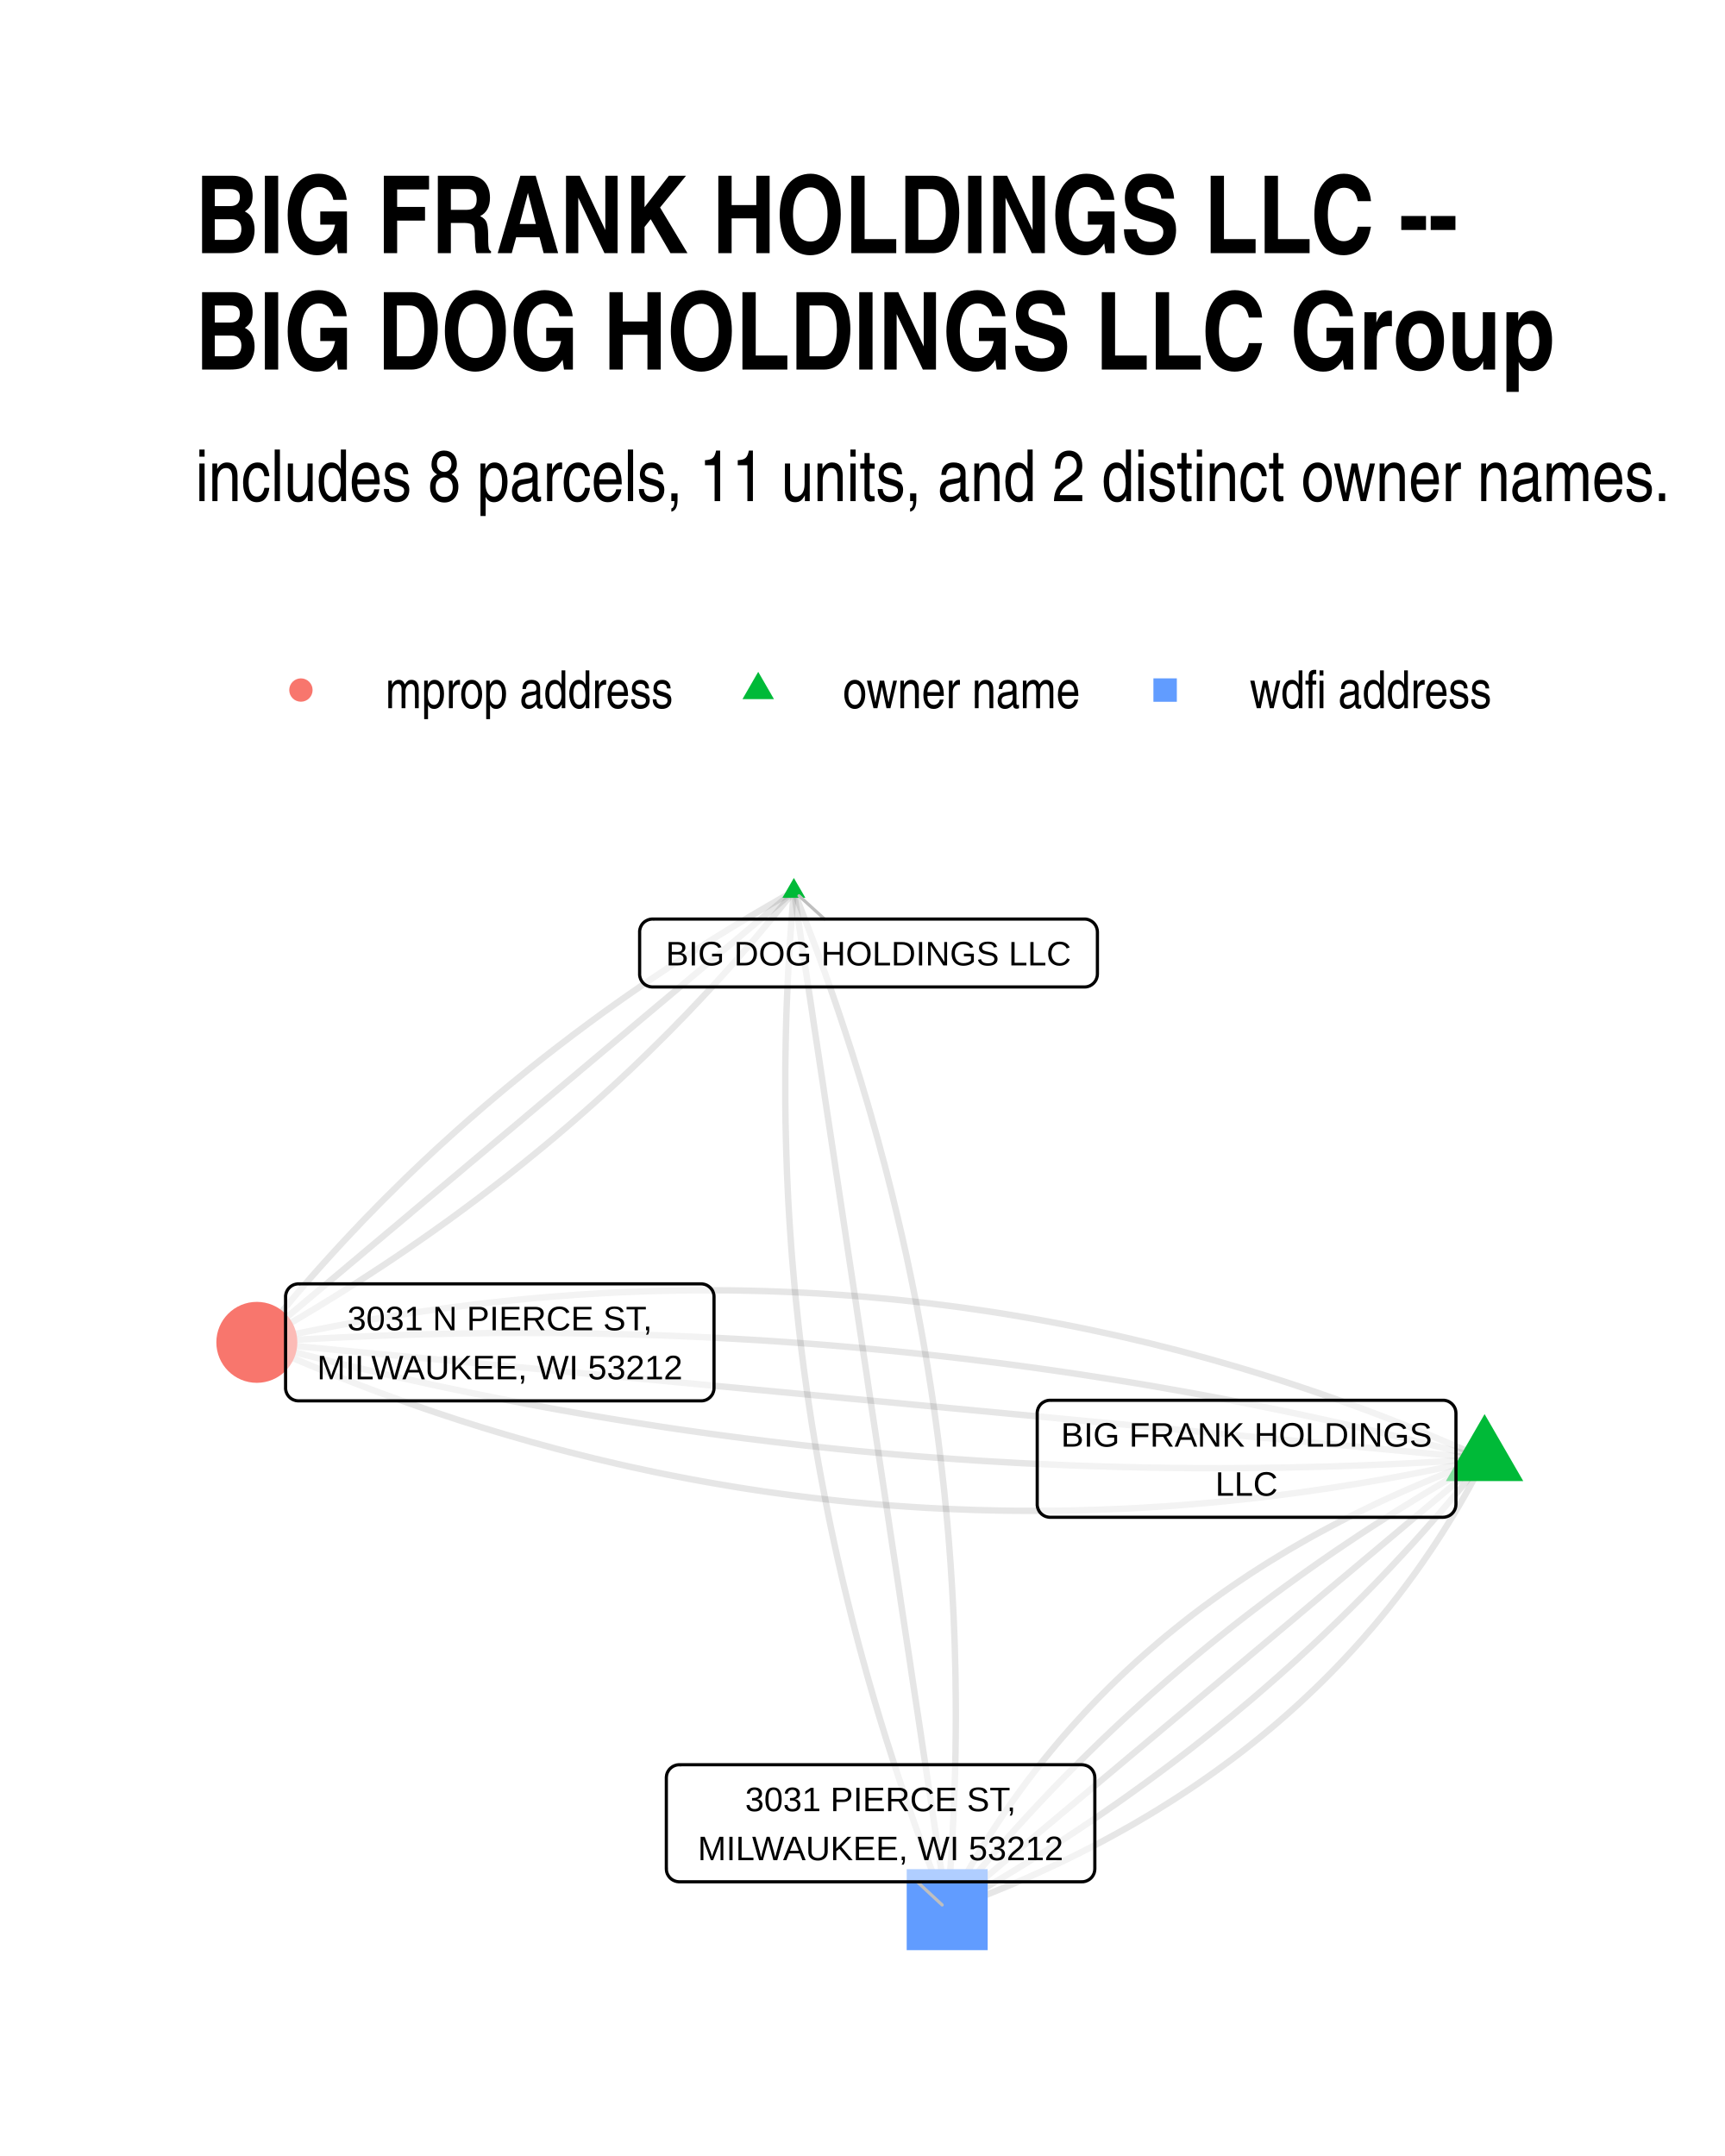
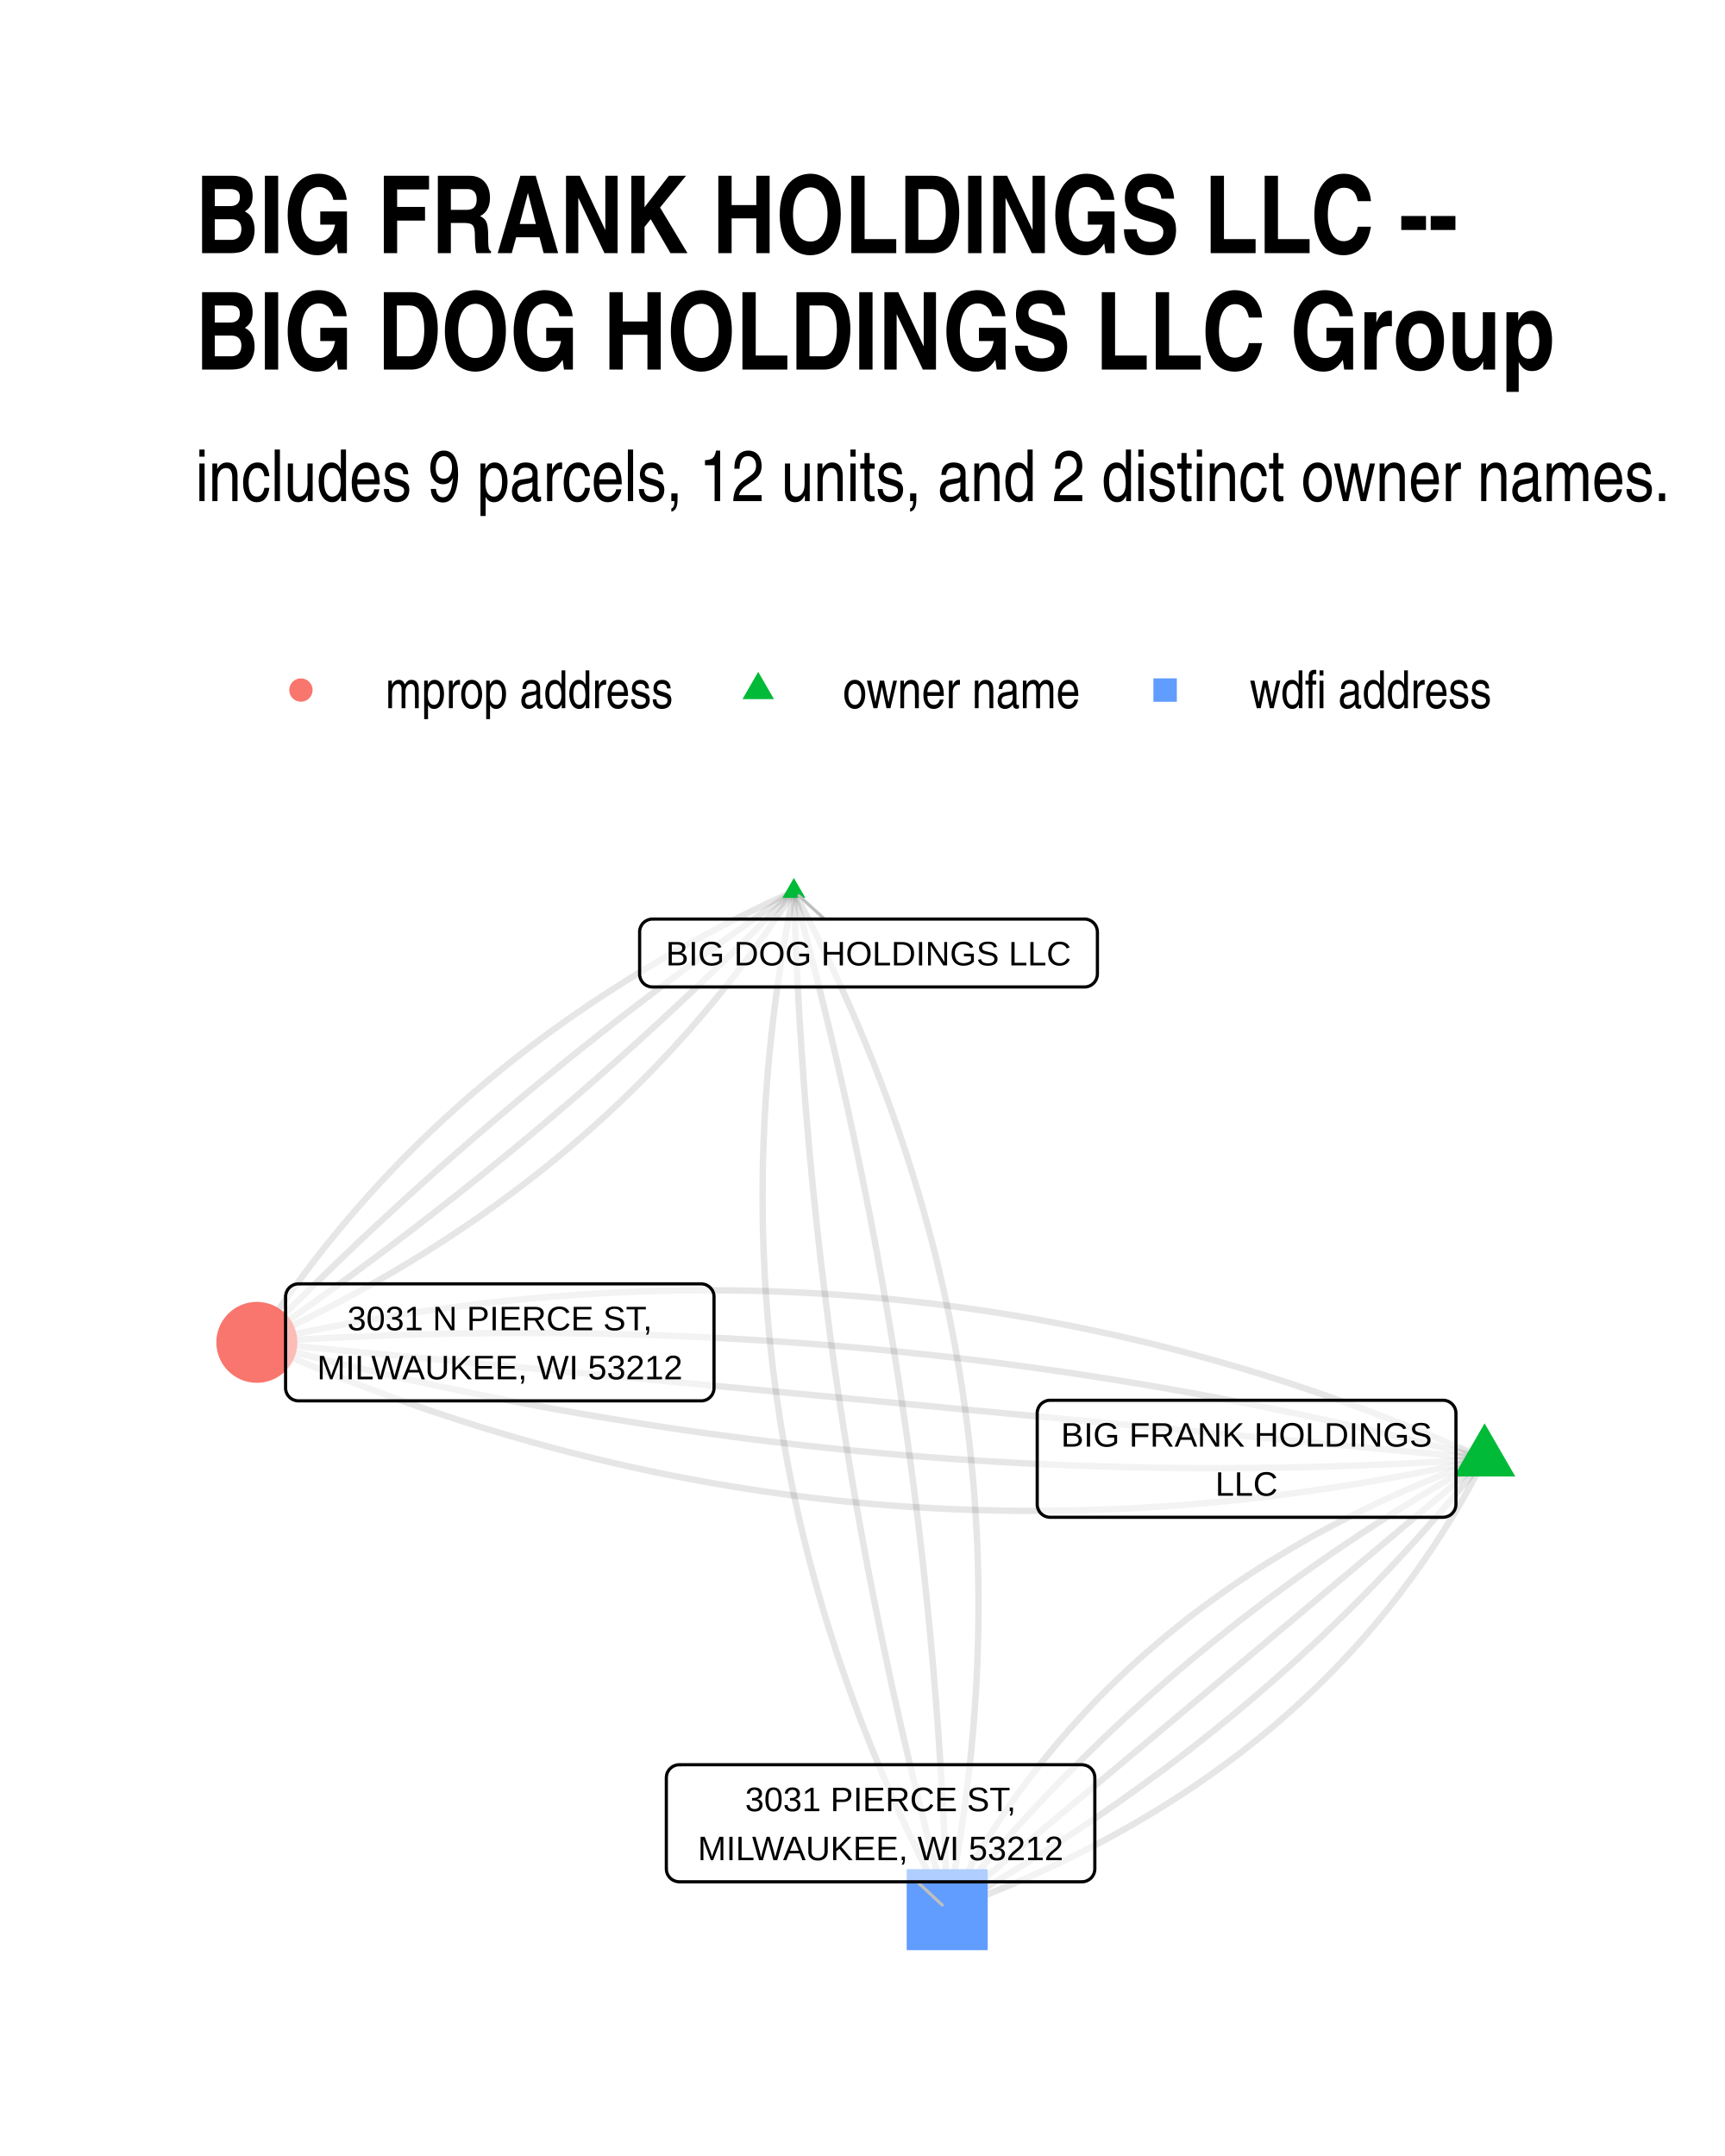
<svg xmlns="http://www.w3.org/2000/svg" width="384" height="480" class="svglite" viewBox="0 0 288 360">
  <defs>
    <style>.svglite line,.svglite polyline,.svglite polygon,.svglite path,.svglite circle{fill:none;stroke:#000000;stroke-linecap:round;stroke-linejoin:round;stroke-miterlimit:10.00}.svglite text{white-space:pre}</style>
  </defs>
  <rect width="100%" height="100%" style="stroke-linecap:round;stroke-linejoin:round;stroke-miterlimit:10.00;stroke:none;fill:#FFFFFF" />
  <defs>
    <clipPath id="cpMC4wMHwyODguMDB8MC4wMHwzNjAuMDA=">
      <path d="M0 0h288v360H0z" />
    </clipPath>
  </defs>
  <g clip-path="url(#cpMC4wMHwyODguMDB8MC4wMHwzNjAuMDA=)">
    <path d="M0 0h288v360H0z" style="stroke-width:1.07;stroke:none;fill:#FFFFFF" />
  </g>
  <defs>
    <clipPath id="cpMzIuNjN8MjU4LjExfDE0MC4zMHwzMjcuMzc=">
      <path d="M32.63 140.3h225.48v187.07H32.63z" />
    </clipPath>
  </defs>
  <g clip-path="url(#cpMzIuNjN8MjU4LjExfDE0MC4zMHwzMjcuMzc=)">
-     <path d="m247.86 243.58-1.97-.88-1.98-.86-1.98-.85-1.99-.84-1.98-.82-1.99-.81-1.99-.79-1.99-.78-1.99-.77-1.99-.75-2-.74-2-.72-2-.71-2-.7-2-.68-2.01-.67-2.01-.66-2.01-.64-2.01-.63-2.01-.61-2.02-.6-2.01-.58-2.02-.58-2.02-.55-2.02-.55-2.03-.53-2.03-.51-2.02-.51-2.04-.48-2.03-.48-2.03-.46-2.04-.44-2.04-.44-2.04-.42-2.04-.4-2.04-.39-2.05-.38-2.05-.36-2.05-.35-2.05-.34-2.05-.32-2.06-.3-2.05-.3-2.06-.28-2.06-.26-2.07-.26-2.06-.23-2.07-.23-2.07-.21-2.07-.19-2.07-.19-2.07-.17-2.08-.15-2.08-.14-2.08-.13-2.08-.11-2.08-.1-2.09-.08-2.09-.08-2.09-.05-2.09-.05-2.09-.03-2.1-.01h-2.09l-2.1.01-2.1.03-2.11.04-2.1.05-2.11.07-2.11.08-2.11.09-2.11.11-2.12.13-2.11.13-2.12.16-2.12.16-2.12.18-2.13.19-2.12.21-2.13.22-2.13.23-2.13.25-2.14.27-2.13.27-2.14.29-2.14.31-2.14.31-2.14.34-2.15.34-2.14.36-2.15.37-2.15.39-2.16.4-2.15.42-2.16.43-2.16.44-2.16.46-2.16.47-2.16.48m204.98 19.44-1.27.46-1.26.47-1.25.47-1.25.48-1.24.49-1.23.49-1.22.5-1.22.51-1.21.51-1.2.52-1.2.52-1.18.53-1.18.53-1.18.54-1.16.55-1.16.56-1.15.56-1.14.56-1.14.57-1.13.58-1.12.59-1.11.59-1.11.59-1.1.6-1.09.61-1.08.62-1.08.62-1.07.62-1.06.64-1.05.64-1.05.64-1.04.65-1.03.66-1.03.66-1.01.67-1.01.68-1.01.68-.99.69-.99.69-.98.7-.97.71-.97.71-.95.71-.96.73-.94.73-.93.74-.93.74-.92.75-.92.75-.9.76-.9.77-.89.77-.89.78-.88.78-.86.79-.87.8-.85.8-.85.81-.84.82-.83.82-.82.83-.82.83-.81.84-.81.85-.79.85-.79.86-.78.86-.77.87-.77.88-.76.88-.75.89-.74.89-.74.9-.73.91-.72.91-.71.92-.71.92-.7.94-.69.93-.68.95-.68.94-.67.96-.66.96-.66.97-.64.97-.64.98-.64.99-.62.99-.62 1-.61 1-.6 1.01-.6 1.02-.59 1.02-.58 1.03-.57 1.03-.57 1.04-.55 1.05-.56 1.05-.54 1.06m-25.6-170.06-1.08.61-1.09.61-1.08.62-1.07.62-1.08.63-1.06.62-1.07.63-1.06.64-1.06.63-1.05.64-1.05.65-1.05.64-1.04.65-1.04.65-1.03.66-1.04.65-1.02.66-1.03.67-1.02.66-1.02.67-1.01.68-1.01.67-1 .68-1.01.68-.99.69-1 .69-.99.69-.99.69-.98.7-.98.7-.98.7-.97.71-.97.71-.96.71-.96.72-.96.71-.95.73-.95.72-.95.73-.94.73-.94.73-.94.74-.93.74-.93.74-.92.75-.92.75-.92.75-.91.75-.91.76-.91.76-.9.77-.9.76-.89.77-.89.78-.89.77-.88.78-.88.78-.88.79-.87.79-.87.79-.87.79-.86.8-.85.8-.86.8-.85.81-.85.81-.84.81-.84.82-.83.82-.83.82-.83.82-.83.83-.82.83-.81.84-.82.83-.81.84-.8.85-.8.84-.8.85-.8.85-.79.86-.79.86-.78.86-.78.86-.78.87-.77.87-.77.87-.76.88-.76.88-.76.88-.75.89-.75.89-.75.89-.74.89-.74.9-.74.9-.73.91-.73.9-.72.91" style="stroke-width:1.07;stroke:#000000;stroke-opacity:0.10;stroke-linecap:butt" />
-     <path d="m132.54 148.81-.15 1.76-.14 1.76-.13 1.75-.13 1.76-.12 1.76-.11 1.75-.1 1.76-.09 1.75-.08 1.76-.08 1.75-.07 1.75-.06 1.75-.05 1.75-.04 1.75-.03 1.75-.03 1.75-.02 1.74v5.24l.02 1.74.02 1.74.04 1.74.04 1.74.05 1.74.06 1.74.06 1.74.08 1.74.08 1.73.09 1.74.1 1.73.11 1.74.12 1.73.12 1.73.13 1.73.15 1.73.15 1.73.15 1.73.17 1.73.18 1.72.18 1.73.19 1.72.2 1.73.21 1.72.22 1.72.22 1.72.24 1.72.24 1.72.25 1.72.26 1.72.26 1.72.28 1.71.28 1.72.29 1.71.3 1.72.31 1.71.32 1.71.33 1.71.33 1.71.34 1.71.35 1.71.36 1.71.37 1.7.37 1.71.39 1.7.39 1.71.4 1.7.41 1.7.42 1.7.42 1.7.44 1.7.44 1.7.45 1.7.46 1.7.47 1.69.47 1.7.49 1.69.49 1.7.5 1.69.51 1.69.52 1.69.52 1.69.54 1.69.54 1.69.55 1.69.56 1.68.57 1.69.57 1.68.59 1.69.59 1.68.6 1.68.61 1.68.62 1.68.62 1.68.64 1.68.64 1.68.65 1.68.66 1.67.67 1.68" style="stroke-width:1.07;stroke:#000000;stroke-opacity:0.10;stroke-linecap:butt" />
-     <path d="m247.86 243.58-2.02-.54-2.03-.53-2.02-.52-2.03-.52-2.03-.51-2.02-.5-2.03-.49-2.03-.49-2.04-.48-2.03-.48-2.03-.47-2.04-.46-2.03-.45-2.04-.45-2.03-.44-2.04-.43-2.04-.42-2.04-.42-2.04-.41-2.04-.41-2.05-.4-2.04-.39-2.05-.38-2.04-.38-2.05-.37-2.05-.36-2.04-.36-2.05-.35-2.05-.34-2.06-.33-2.05-.33-2.05-.32-2.06-.32-2.05-.31-2.06-.3-2.05-.29-2.06-.29-2.06-.28-2.06-.27-2.06-.27-2.07-.25-2.06-.26-2.06-.24-2.07-.24-2.06-.23-2.07-.22-2.07-.22-2.07-.21-2.07-.2-2.07-.2-2.07-.19-2.07-.18-2.07-.18-2.08-.17-2.07-.16-2.08-.15-2.08-.15-2.07-.14-2.08-.14-2.08-.12-2.09-.12-2.08-.11-2.08-.11-2.08-.1-2.09-.09-2.08-.09-2.09-.08-2.09-.07-2.09-.06-2.09-.06-2.09-.05-2.09-.04-2.09-.04-2.1-.03-2.09-.02-2.1-.02h-2.09l-2.1-.01-2.1.01-2.1.01-2.1.02-2.1.03-2.1.03-2.1.04-2.11.05-2.1.05-2.11.06-2.1.07-2.11.07-2.11.09-2.11.08-2.11.1-2.11.1-2.12.11-2.11.12-2.11.12-2.12.13-2.12.14-2.11.14m204.98 19.44-1.08.61-1.09.61-1.08.62-1.08.62-1.07.62-1.07.63-1.06.63-1.06.63-1.06.64-1.06.64-1.05.64-1.04.65-1.05.64-1.04.65-1.03.66-1.03.66-1.03.66-1.03.66-1.02.67-1.02.66-1.01.68-1.01.67-1 .68-1.01.68-1 .69-.99.68-.99.69-.99.7-.98.69-.98.7-.98.71-.97.7-.97.71-.97.71-.96.72-.96.72-.95.72-.95.72-.95.73-.94.73-.94.73-.94.74-.93.74-.93.74-.92.74-.93.75-.91.75-.92.76-.91.76-.9.76-.91.76-.89.77-.9.77-.89.77-.89.78-.88.77-.88.79-.88.78-.87.79-.87.79-.87.79-.86.8-.86.8-.85.8-.85.81-.85.81-.84.81-.84.82-.84.82-.83.82-.83.82-.82.83-.83.83-.81.83-.82.84-.81.84-.8.84-.81.85-.8.85-.79.85-.79.85-.79.86-.78.86-.79.86-.77.87-.78.87-.76.88-.77.87-.76.88-.76.88-.76.89-.75.89-.74.89-.75.89-.74.9-.73.9-.74.9-.72.91-.73.91m-25.6-170.06-.9.76-.91.76-.9.76-.91.76-.91.76-.9.76-.91.76-.9.76-.91.76-.9.77-.91.76-.91.76-.9.76-.91.76-.9.76-.91.76-.9.76-.91.76-.91.76-.9.77-.91.76-.9.76-.91.76-.9.76-.91.76-.91.76-.9.76-.91.76-.9.76-.91.77-.9.76-.91.76-.91.76-.9.76-.91.76-.9.76-.91.76-.9.76-.91.76-.91.77-.9.76-.91.76-.9.76-.91.76-.9.76-.91.76-.91.76-.9.76-.91.76-.9.77-.91.76-.9.76-.91.76-.91.76-.9.76-.91.76-.9.76-.91.76-.9.76-.91.76-.91.77-.9.76-.91.76-.9.76-.91.76-.9.76-.91.76-.91.76-.9.76-.91.76-.9.77-.91.76-.9.76-.91.76-.91.76-.9.76-.91.76-.9.76-.91.76-.9.76-.91.77-.91.76-.9.76-.91.76-.9.76-.91.76-.9.76-.91.76-.91.76-.9.76-.91.77-.9.76-.91.76-.9.76-.91.76-.91.76-.9.76-.91.76-.9.76" style="stroke-width:1.07;stroke:#000000;stroke-opacity:0.10;stroke-linecap:butt" />
-     <path d="m132.54 148.81.26 1.71.26 1.72.26 1.72.26 1.72.26 1.71.25 1.72.26 1.72.26 1.72.26 1.72.26 1.71.26 1.72.26 1.72.25 1.72.26 1.72.26 1.71.26 1.72.26 1.72.26 1.72.26 1.71.25 1.72.26 1.72.26 1.72.26 1.72.26 1.71.26 1.72.26 1.72.25 1.72.26 1.71.26 1.72.26 1.72.26 1.72.26 1.72.26 1.71.25 1.72.26 1.72.26 1.72.26 1.71.26 1.72.26 1.72.26 1.72.25 1.72.26 1.71.26 1.72.26 1.72.26 1.72.26 1.72.26 1.71.25 1.72.26 1.72.26 1.72.26 1.71.26 1.72.26 1.72.26 1.72.25 1.72.26 1.71.26 1.72.26 1.72.26 1.72.26 1.71.26 1.72.25 1.72.26 1.72.26 1.72.26 1.71.26 1.72.26 1.72.26 1.72.25 1.71.26 1.72.26 1.72.26 1.72.26 1.72.26 1.71.26 1.72.25 1.72.26 1.72.26 1.72.26 1.71.26 1.72.26 1.72.26 1.72.25 1.71.26 1.72.26 1.72.26 1.72.26 1.72.26 1.71.26 1.72.25 1.72.26 1.72.26 1.71.26 1.72.26 1.72.26 1.72.26 1.72.25 1.71.26 1.72.26 1.72m-25.6-170.06-.72.91-.73.9-.73.91-.74.9-.74.9-.74.89-.75.89-.75.89-.75.89-.76.88-.76.88-.76.87-.77.88-.78.87-.77.87-.78.86-.78.86-.79.86-.79.85-.8.86-.8.85-.8.84-.8.85-.81.84-.82.83-.81.84-.82.83-.83.83-.83.82-.83.82-.83.82-.84.82-.85.81-.84.81-.85.81-.86.8-.85.8-.86.8-.87.79-.87.79-.87.79-.88.79-.88.78-.88.78-.89.77-.89.78-.89.77-.9.76-.9.77-.91.76-.91.76-.91.75-.92.75-.92.75-.92.75-.93.74-.93.74-.94.74-.94.73-.94.73-.95.73-.95.72-.95.73-.96.71-.96.72-.96.71-.97.71-.97.71-.98.7-.98.7-.98.7-.99.69-.99.69-1 .69-.99.69-1.01.68-1 .68-1.01.67-1.01.68-1.02.66-1.02.67-1.03.67-1.02.66-1.04.65-1.03.66-1.04.65-1.04.65-1.05.64-1.05.65-1.05.64-1.06.63-1.06.64-1.07.63-1.06.62-1.08.63-1.07.62-1.08.62-1.09.61-1.08.61" style="stroke-width:1.07;stroke:#000000;stroke-opacity:0.10;stroke-linecap:butt" />
-     <path d="m132.54 148.81.67 1.67.66 1.68.65 1.67.64 1.68.64 1.68.63 1.68.61 1.68.61 1.68.6 1.68.6 1.69.58 1.68.58 1.69.56 1.68.56 1.69.55 1.69.55 1.68.53 1.69.53 1.69.52 1.69.5 1.7.51 1.69.49 1.69.48 1.7.48 1.69.47 1.7.45 1.7.46 1.69.44 1.7.43 1.7.43 1.7.41 1.7.41 1.71.4 1.7.4 1.7.38 1.71.38 1.7.36 1.71.36 1.71.35 1.71.34 1.7.34 1.71.32 1.72.32 1.71.31 1.71.3 1.71.29 1.72.29 1.71.27 1.72.27 1.72.26 1.71.25 1.72.24 1.72.23 1.72.23 1.72.21 1.73.21 1.72.2 1.72.19 1.73.19 1.72.17 1.73.17 1.73.16 1.72.15 1.73.14 1.73.13 1.73.13 1.74.11 1.73.11 1.73.1 1.74.09 1.73.09 1.74.07 1.73.07 1.74.06 1.74.04 1.74.05 1.74.03 1.74.02 1.74.02 1.75.01 1.74v1.75l-.01 1.74-.02 1.75-.02 1.75-.04 1.74-.04 1.75-.05 1.75-.06 1.75-.07 1.75-.07 1.76-.09 1.75-.09 1.76-.1 1.75-.11 1.76-.12 1.75-.12 1.76-.14 1.76-.14 1.76-.15 1.76" style="stroke-width:1.07;stroke:#000000;stroke-opacity:0.10;stroke-linecap:butt" />
-     <path d="m247.86 243.58-2.07-.2-2.07-.2-2.07-.19-2.07-.2-2.07-.19-2.07-.2-2.07-.2-2.07-.19-2.07-.2-2.07-.2-2.07-.19-2.07-.2-2.07-.19-2.08-.2-2.07-.2-2.07-.19-2.07-.2-2.07-.2-2.07-.19-2.07-.2-2.07-.2-2.07-.19-2.07-.2-2.07-.19-2.07-.2-2.07-.2-2.07-.19-2.07-.2-2.07-.2-2.07-.19-2.07-.2-2.08-.19-2.07-.2-2.07-.2-2.07-.19-2.07-.2-2.07-.2-2.07-.19-2.07-.2-2.07-.2-2.07-.19-2.07-.2-2.07-.19-2.07-.2-2.07-.2-2.07-.19-2.07-.2-2.07-.2-2.07-.19-2.08-.2-2.07-.19-2.07-.2-2.07-.2-2.07-.19-2.07-.2-2.07-.2-2.07-.19-2.07-.2-2.07-.19-2.07-.2-2.07-.2-2.07-.19-2.07-.2-2.07-.2-2.07-.19-2.07-.2-2.08-.2-2.07-.19-2.07-.2-2.07-.19-2.07-.2-2.07-.2-2.07-.19-2.07-.2-2.07-.2-2.07-.19-2.07-.2-2.07-.19-2.07-.2-2.07-.2-2.07-.19-2.07-.2-2.07-.2-2.07-.19-2.08-.2-2.07-.19-2.07-.2-2.07-.2-2.07-.19-2.07-.2-2.07-.2-2.07-.19-2.07-.2-2.07-.2-2.07-.19-2.07-.2-2.07-.19-2.07-.2-2.07-.2m204.98 19.44-.9.76-.91.76-.91.76-.9.76-.91.76-.9.76-.91.76-.91.76-.9.76-.91.76-.91.76-.9.76-.91.76-.91.76-.9.76-.91.77-.9.76-.91.76-.91.76-.9.76-.91.76-.91.76-.9.76-.91.76-.9.76-.91.76-.91.76-.9.76-.91.76-.91.76-.9.76-.91.76-.9.76-.91.76-.91.77-.9.76-.91.76-.91.76-.9.76-.91.76-.9.76-.91.76-.91.76-.9.76-.91.76-.91.76-.9.76-.91.76-.9.76-.91.76-.91.76-.9.76-.91.76-.91.77-.9.76-.91.76-.91.76-.9.76-.91.76-.9.76-.91.76-.91.76-.9.76-.91.76-.91.76-.9.76-.91.76-.9.76-.91.76-.91.76-.9.76-.91.76-.91.77-.9.76-.91.76-.9.76-.91.76-.91.76-.9.76-.91.76-.91.76-.9.76-.91.76-.9.76-.91.76-.91.76-.9.76-.91.76-.91.76-.9.76-.91.76-.91.77-.9.76-.91.76-.9.76-.91.76-.91.76-.9.76-.91.76" style="stroke-width:1.07;stroke:#000000;stroke-opacity:0.10;stroke-linecap:butt" />
+     <path d="m247.86 243.58-1.97-.88-1.98-.86-1.98-.85-1.99-.84-1.98-.82-1.99-.81-1.99-.79-1.99-.78-1.99-.77-1.99-.75-2-.74-2-.72-2-.71-2-.7-2-.68-2.01-.67-2.01-.66-2.01-.64-2.01-.63-2.01-.61-2.02-.6-2.01-.58-2.02-.58-2.02-.55-2.02-.55-2.03-.53-2.03-.51-2.02-.51-2.04-.48-2.03-.48-2.03-.46-2.04-.44-2.04-.44-2.04-.42-2.04-.4-2.04-.39-2.05-.38-2.05-.36-2.05-.35-2.05-.34-2.05-.32-2.06-.3-2.05-.3-2.06-.28-2.06-.26-2.07-.26-2.06-.23-2.07-.23-2.07-.21-2.07-.19-2.07-.19-2.07-.17-2.08-.15-2.08-.14-2.08-.13-2.08-.11-2.08-.1-2.09-.08-2.09-.08-2.09-.05-2.09-.05-2.09-.03-2.1-.01h-2.09l-2.1.01-2.1.03-2.11.04-2.1.05-2.11.07-2.11.08-2.11.09-2.11.11-2.12.13-2.11.13-2.12.16-2.12.16-2.12.18-2.13.19-2.12.21-2.13.22-2.13.23-2.13.25-2.14.27-2.13.27-2.14.29-2.14.31-2.14.31-2.14.34-2.15.34-2.14.36-2.15.37-2.15.39-2.16.4-2.15.42-2.16.43-2.16.44-2.16.46-2.16.47-2.16.48m204.98 19.44-1.27.46-1.26.47-1.25.47-1.25.48-1.24.49-1.23.49-1.22.5-1.22.51-1.21.51-1.2.52-1.2.52-1.18.53-1.18.53-1.18.54-1.16.55-1.16.56-1.15.56-1.14.56-1.14.57-1.13.58-1.12.59-1.11.59-1.11.59-1.1.6-1.09.61-1.08.62-1.08.62-1.07.62-1.06.64-1.05.64-1.05.64-1.04.65-1.03.66-1.03.66-1.01.67-1.01.68-1.01.68-.99.69-.99.69-.98.7-.97.71-.97.71-.95.71-.96.73-.94.73-.93.74-.93.74-.92.75-.92.75-.9.76-.9.77-.89.77-.89.78-.88.78-.86.79-.87.8-.85.8-.85.81-.84.82-.83.82-.82.83-.82.83-.81.84-.81.85-.79.85-.79.86-.78.86-.77.87-.77.88-.76.88-.75.89-.74.89-.74.9-.73.91-.72.91-.71.92-.71.92-.7.94-.69.93-.68.95-.68.94-.67.96-.66.96-.66.97-.64.97-.64.98-.64.99-.62.99-.62 1-.61 1-.6 1.01-.6 1.02-.59 1.02-.58 1.03-.57 1.03-.57 1.04-.55 1.05-.56 1.05-.54 1.06m-25.6-170.06-1.18.53-1.17.55-1.16.54-1.17.55-1.15.56-1.15.56-1.15.56-1.13.57-1.14.58-1.13.58-1.12.58-1.11.59-1.12.59-1.1.6-1.1.6-1.1.6-1.08.61-1.09.62-1.08.62-1.07.62-1.06.63-1.07.64-1.05.63-1.05.65-1.05.64-1.03.65-1.04.66-1.03.66-1.02.67-1.02.67-1.01.67-1 .68-1 .68-1 .69-.99.69-.98.7-.98.7-.97.71-.97.71-.96.71-.95.72-.95.73-.95.73-.94.73-.93.74-.93.74-.92.75-.92.75-.91.76-.9.76-.9.76-.9.77-.89.78-.88.78-.88.78-.87.79-.87.79-.86.8-.86.8-.85.81-.84.81-.84.82-.83.82-.83.82-.82.83-.82.84-.81.83-.81.85-.8.84-.79.86-.79.85-.79.86-.77.87-.78.87-.76.88-.76.88-.76.88-.75.89-.74.89-.74.9-.74.9-.73.91-.72.91-.72.92-.71.92-.7.92-.7.93-.7.94-.69.93-.68.95-.68.95-.67.95-.67.96-.66.96-.66.96-.65.97-.64.98-.64.98-.63.98" style="stroke-width:1.07;stroke:#000000;stroke-opacity:0.10;stroke-linecap:butt" />
+     <path d="m132.54 148.81-.35 1.78-.35 1.78-.33 1.78-.31 1.77-.31 1.78-.29 1.78-.28 1.77-.27 1.77-.26 1.77-.24 1.77-.23 1.77-.22 1.77-.2 1.77-.19 1.76-.18 1.76-.17 1.77-.16 1.76-.14 1.76-.13 1.75-.12 1.76-.1 1.76-.09 1.75-.08 1.75-.07 1.75-.06 1.76-.04 1.74-.03 1.75-.01 1.75-.01 1.74.01 1.75.02 1.74.03 1.74.05 1.74.06 1.74.07 1.74.08 1.73.09 1.74.11 1.73.12 1.73.14 1.73.14 1.73.16 1.73.17 1.73.19 1.72.19 1.73.21 1.72.22 1.72.23 1.72.25 1.72.26 1.72.27 1.72.28 1.71.3 1.72.31 1.71.32 1.71.33 1.71.35 1.71.36 1.71.37 1.7.38 1.71.4 1.7.41 1.7.42 1.7.43 1.7.45 1.7.46 1.7.47 1.69.49 1.7.49 1.69.51 1.69.52 1.69.54 1.69.54 1.69.56 1.69.58 1.68.58 1.69.6 1.68.61 1.68.62 1.68.63 1.68.65 1.68.66 1.67.67 1.68.69 1.67.69 1.67.71 1.68.73 1.66.73 1.67.75 1.67.76 1.67.77 1.66.79 1.66.79 1.67.81 1.66.83 1.66.83 1.65.85 1.66.86 1.66.87 1.65" style="stroke-width:1.07;stroke:#000000;stroke-opacity:0.10;stroke-linecap:butt" />
+     <path d="m247.86 243.58-2.02-.54-2.03-.53-2.02-.52-2.03-.52-2.03-.51-2.02-.5-2.03-.49-2.03-.49-2.04-.48-2.03-.48-2.03-.47-2.04-.46-2.03-.45-2.04-.45-2.03-.44-2.04-.43-2.04-.42-2.04-.42-2.04-.41-2.04-.41-2.05-.4-2.04-.39-2.05-.38-2.04-.38-2.05-.37-2.05-.36-2.04-.36-2.05-.35-2.05-.34-2.06-.33-2.05-.33-2.05-.32-2.06-.32-2.05-.31-2.06-.3-2.05-.29-2.06-.29-2.06-.28-2.06-.27-2.06-.27-2.07-.25-2.06-.26-2.06-.24-2.07-.24-2.06-.23-2.07-.22-2.07-.22-2.07-.21-2.07-.2-2.07-.2-2.07-.19-2.07-.18-2.07-.18-2.08-.17-2.07-.16-2.08-.15-2.08-.15-2.07-.14-2.08-.14-2.08-.12-2.09-.12-2.08-.11-2.08-.11-2.08-.1-2.09-.09-2.08-.09-2.09-.08-2.09-.07-2.09-.06-2.09-.06-2.09-.05-2.09-.04-2.09-.04-2.1-.03-2.09-.02-2.1-.02h-2.09l-2.1-.01-2.1.01-2.1.01-2.1.02-2.1.03-2.1.03-2.1.04-2.11.05-2.1.05-2.11.06-2.1.07-2.11.07-2.11.09-2.11.08-2.11.1-2.11.1-2.12.11-2.11.12-2.11.12-2.12.13-2.12.14-2.11.14m204.98 19.44-1.08.61-1.09.61-1.08.62-1.08.62-1.07.62-1.07.63-1.06.63-1.06.63-1.06.64-1.06.64-1.05.64-1.04.65-1.05.64-1.04.65-1.03.66-1.03.66-1.03.66-1.03.66-1.02.67-1.02.66-1.01.68-1.01.67-1 .68-1.01.68-1 .69-.99.68-.99.69-.99.7-.98.69-.98.7-.98.71-.97.7-.97.71-.97.71-.96.72-.96.72-.95.72-.95.72-.95.73-.94.73-.94.73-.94.74-.93.74-.93.74-.92.74-.93.75-.91.75-.92.76-.91.76-.9.76-.91.76-.89.77-.9.77-.89.77-.89.78-.88.77-.88.79-.88.78-.87.79-.87.79-.87.79-.86.8-.86.8-.85.8-.85.81-.85.81-.84.81-.84.82-.84.82-.83.82-.83.82-.82.83-.83.83-.81.83-.82.84-.81.84-.8.84-.81.85-.8.85-.79.85-.79.85-.79.86-.78.86-.79.86-.77.87-.78.87-.76.88-.77.87-.76.88-.76.88-.76.89-.75.89-.74.89-.75.89-.74.9-.73.9-.74.9-.72.91-.73.91m-25.6-170.06-.99.68-1 .69-.99.69-.99.69-.99.69-.99.7-.98.69-.99.7-.98.7-.98.7-.98.7-.97.7-.98.71-.97.71-.97.7-.97.71-.96.71-.97.72-.96.71-.96.71-.96.72-.96.72-.96.72-.95.72-.95.72-.95.73-.95.73-.95.72-.94.73-.94.73-.95.73-.93.74-.94.73-.94.74-.93.74-.93.74-.93.74-.93.74-.93.75-.92.74-.92.75-.92.75-.92.75-.92.75-.91.75-.92.76-.91.75-.91.76-.9.76-.91.76-.9.77-.91.76-.9.77-.89.76-.9.77-.9.77-.89.77-.89.78-.89.77-.89.78-.88.77-.88.78-.89.78-.88.79-.87.78-.88.79-.87.78-.88.79-.87.79-.87.79-.86.79-.87.8-.86.8-.86.79-.86.8-.86.8-.85.8-.86.81-.85.8-.85.81-.85.81-.85.81-.84.81-.84.81-.84.82-.84.81-.84.82-.84.82-.83.82-.83.82-.83.82-.83.83-.83.82-.82.83-.82.83-.82.83-.82.83-.82.84-.81.83" style="stroke-width:1.07;stroke:#000000;stroke-opacity:0.10;stroke-linecap:butt" />
+     <path d="m132.54 148.81.06 1.73.05 1.74.07 1.74.06 1.74.07 1.74.08 1.73.08 1.74.08 1.74.09 1.73.09 1.74.09 1.73.1 1.74.11 1.73.11 1.73.11 1.74.12 1.73.12 1.73.12 1.73.13 1.73.13 1.73.14 1.74.14 1.73.15 1.72.15 1.73.15 1.73.16 1.73.16 1.73.17 1.73.17 1.72.18 1.73.18 1.73.18 1.72.19 1.73.19 1.72.19 1.73.2 1.72.21 1.72.21 1.73.21 1.72.22 1.72.22 1.72.22 1.72.23 1.72.23 1.72.24 1.72.24 1.72.25 1.72.25 1.72.25 1.72.26 1.72.27 1.72.26 1.71.27 1.72.28 1.71.28 1.72.28 1.72.29 1.71.29 1.71.3 1.72.3 1.71.3 1.72.31 1.71.32 1.71.31 1.71.32 1.71.33 1.71.33 1.71.33 1.71.34 1.71.34 1.71.35 1.71.35 1.71.35 1.71.36 1.71.37 1.7.36 1.71.37 1.7.38 1.71.38 1.71.38 1.7.39 1.7.39 1.71.4 1.7.4 1.71.41 1.7.4 1.7.42 1.7.41 1.7.43 1.7.42 1.7.43 1.7.44 1.7.43 1.7.45 1.7.44 1.7.45 1.7.46 1.7.46 1.69.46 1.7m-25.6-170.06-.81.83-.82.84-.82.83-.82.83-.82.83-.83.83-.82.82-.83.83-.83.82-.83.82-.83.82-.84.82-.84.82-.84.81-.84.82-.84.81-.84.81-.85.81-.85.81-.85.81-.85.8-.86.8-.85.81-.86.8-.86.8-.86.79-.86.8-.87.79-.86.8-.87.79-.87.79-.88.79-.87.78-.88.79-.87.78-.88.78-.89.79-.88.77-.88.78-.89.78-.89.77-.89.78-.89.77-.9.77-.9.77-.89.76-.9.77-.91.76-.9.77-.91.76-.9.76-.91.75-.91.76-.92.76-.91.75-.92.75-.92.75-.92.75-.92.75-.92.74-.93.75-.93.74-.93.74-.93.74-.93.74-.94.74-.94.73-.94.73-.94.74-.94.73-.94.73-.95.72-.95.73-.95.72-.95.73-.95.72-.96.72-.96.72-.96.71-.96.72-.96.71-.97.72-.96.71-.97.71-.97.7-.97.71-.98.7-.97.71-.98.7-.98.7-.98.7-.99.7-.98.69-.99.7-.99.69-.99.69-.99.69-1 .69-.99.68" style="stroke-width:1.07;stroke:#000000;stroke-opacity:0.10;stroke-linecap:butt" />
+     <path d="m132.54 148.81.47 1.69.46 1.7.45 1.7.45 1.69.45 1.7.44 1.7.44 1.7.43 1.7.43 1.7.43 1.7.42 1.7.42 1.7.41 1.7.41 1.71.4 1.7.4 1.7.4 1.71.39 1.7.39 1.7.38 1.71.38 1.7.38 1.71.37 1.71.37 1.7.36 1.71.36 1.71.35 1.71.36 1.7.34 1.71.34 1.71.34 1.71.34 1.71.32 1.71.33 1.71.32 1.71.32 1.72.31 1.71.31 1.71.3 1.71.3 1.72.3 1.71.29 1.71.29 1.72.28 1.71.28 1.72.28 1.72.27 1.71.27 1.72.26 1.72.26 1.71.25 1.72.25 1.72.25 1.72.24 1.72.24 1.72.23 1.72.23 1.72.23 1.72.22 1.72.21 1.73.22 1.72.21 1.72.2 1.73.2 1.72.2 1.72.19 1.73.19 1.72.18 1.73.18 1.73.17 1.72.17 1.73.17 1.73.16 1.72.16 1.73.16 1.73.15 1.73.14 1.73.14 1.73.14 1.73.13 1.73.13 1.73.13 1.73.12 1.74.11 1.73.12 1.73.1 1.74.11 1.73.1 1.73.09 1.74.1 1.73.08 1.74.09 1.73.08 1.74.07 1.74.07 1.74.07 1.73.06 1.74.06 1.74.05 1.74" style="stroke-width:1.07;stroke:#000000;stroke-opacity:0.10;stroke-linecap:butt" />
+     <path d="m247.86 243.58-2.07-.2-2.07-.2-2.07-.19-2.07-.2-2.07-.19-2.07-.2-2.07-.2-2.07-.19-2.07-.2-2.07-.2-2.07-.19-2.07-.2-2.07-.19-2.08-.2-2.07-.2-2.07-.19-2.07-.2-2.07-.2-2.07-.19-2.07-.2-2.07-.2-2.07-.19-2.07-.2-2.07-.19-2.07-.2-2.07-.2-2.07-.19-2.07-.2-2.07-.2-2.07-.19-2.07-.2-2.08-.19-2.07-.2-2.07-.2-2.07-.19-2.07-.2-2.07-.2-2.07-.19-2.07-.2-2.07-.2-2.07-.19-2.07-.2-2.07-.19-2.07-.2-2.07-.2-2.07-.19-2.07-.2-2.07-.2-2.07-.19-2.08-.2-2.07-.19-2.07-.2-2.07-.2-2.07-.19-2.07-.2-2.07-.2-2.07-.19-2.07-.2-2.07-.19-2.07-.2-2.07-.2-2.07-.19-2.07-.2-2.07-.2-2.07-.19-2.07-.2-2.08-.2-2.07-.19-2.07-.2-2.07-.19-2.07-.2-2.07-.2-2.07-.19-2.07-.2-2.07-.2-2.07-.19-2.07-.2-2.07-.19-2.07-.2-2.07-.2-2.07-.19-2.07-.2-2.07-.2-2.07-.19-2.08-.2-2.07-.19-2.07-.2-2.07-.2-2.07-.19-2.07-.2-2.07-.2-2.07-.19-2.07-.2-2.07-.2-2.07-.19-2.07-.2-2.07-.19-2.07-.2-2.07-.2m204.98 19.44-.9.76-.91.76-.91.76-.9.76-.91.76-.9.76-.91.76-.91.76-.9.76-.91.76-.91.76-.9.76-.91.76-.91.76-.9.76-.91.77-.9.76-.91.76-.91.76-.9.76-.91.76-.91.76-.9.76-.91.76-.9.76-.91.76-.91.76-.9.76-.91.76-.91.76-.9.76-.91.76-.9.76-.91.76-.91.77-.9.76-.91.76-.91.76-.9.76-.91.76-.9.76-.91.76-.91.76-.9.76-.91.76-.91.76-.9.76-.91.76-.9.76-.91.76-.91.76-.9.76-.91.76-.91.77-.9.76-.91.76-.91.76-.9.76-.91.76-.9.76-.91.76-.91.76-.9.76-.91.76-.91.76-.9.76-.91.76-.9.76-.91.76-.91.76-.9.76-.91.76-.91.77-.9.76-.91.76-.9.76-.91.76-.91.76-.9.76-.91.76-.91.76-.9.76-.91.76-.9.76-.91.76-.91.76-.9.76-.91.76-.91.76-.9.76-.91.76-.91.77-.9.76-.91.76-.9.76-.91.76-.91.76-.9.76-.91.76m-25.6-170.06-.63.98-.64.98-.64.98-.66.97-.65.96-.66.96-.67.96-.67.95-.68.95-.68.94-.69.94-.7.94-.7.93-.7.92-.72.92-.71.92-.72.91-.73.91-.74.9-.74.9-.74.89-.75.89-.76.88-.76.88-.76.88-.78.87-.78.86-.78.87-.79.85-.79.85-.8.85-.81.85-.81.83-.82.84-.82.83-.83.82-.83.82-.84.82-.84.81-.85.81-.86.8-.86.8-.87.79-.87.79-.88.78-.88.78-.89.77-.9.77-.9.77-.9.76-.91.76-.92.75-.92.75-.93.74-.93.74-.94.73-.95.73-.95.72-.95.72-.96.72-.97.71-.97.71-.98.7-.98.7-.99.69-1 .69-1 .68-1 .68-1.02.67-1.01.67-1.02.67-1.03.66-1.04.66-1.03.65-1.05.64-1.05.65-1.05.63-1.07.64-1.06.63-1.07.62-1.08.62-1.09.61-1.09.62-1.09.6-1.1.6-1.11.6-1.11.59-1.11.59-1.13.58-1.12.58-1.14.58-1.14.56-1.14.57-1.15.56-1.16.56-1.16.55-1.16.54-1.18.55-1.17.53" style="stroke-width:1.07;stroke:#000000;stroke-opacity:0.10;stroke-linecap:butt" />
+     <path d="m132.54 148.81.88 1.65.86 1.66.84 1.65.84 1.66.82 1.66.81 1.66.8 1.66.78 1.66.78 1.67.76 1.66.74 1.67.74 1.67.72 1.67.71 1.67.7 1.67.68 1.68.67 1.67.66 1.68.65 1.67.63 1.68.63 1.68.61 1.69.59 1.68.59 1.68.57 1.69.56 1.68.55 1.69.53 1.69.52 1.69.51 1.69.5 1.7.48 1.69.47 1.7.46 1.69.45 1.7.43 1.7.42 1.7.41 1.7.4 1.71.38 1.7.38 1.71.35 1.71.35 1.7.33 1.71.33 1.72.3 1.71.3 1.71.28 1.72.28 1.71.25 1.72.25 1.72.23 1.72.22 1.72.21 1.73.2 1.72.18 1.73.17 1.72.16 1.73.15 1.73.13 1.73.12 1.73.11 1.74.09 1.73.09 1.74.07 1.74.06 1.73.04 1.74.03 1.74.03 1.75v3.49l-.02 1.74-.03 1.75-.04 1.75-.06 1.75-.06 1.75-.08 1.75-.09 1.76-.11 1.75-.12 1.76-.13 1.76-.14 1.76-.15 1.76-.17 1.76-.18 1.77-.19 1.76-.21 1.77-.22 1.76-.23 1.77-.24 1.77-.26 1.77-.26 1.78-.28 1.77-.3 1.77-.3 1.78-.32 1.78-.33 1.78-.34 1.78-.36 1.78" style="stroke-width:1.07;stroke:#000000;stroke-opacity:0.10;stroke-linecap:butt" />
    <path d="m247.86 243.58-2.11.14-2.12.14-2.12.13-2.11.12-2.11.12-2.12.11-2.11.1-2.11.1-2.11.08-2.11.09-2.11.07-2.1.07-2.11.06-2.1.05-2.11.05-2.1.04-2.1.03-2.1.03-2.1.02-2.1.01-2.1.01-2.1-.01h-2.09l-2.1-.02-2.09-.02-2.1-.03-2.09-.04-2.09-.04-2.09-.05-2.09-.06-2.09-.06-2.09-.07-2.09-.08-2.08-.09-2.09-.09-2.08-.1-2.08-.1-2.09-.12-2.08-.12-2.08-.12-2.08-.14-2.07-.14-2.08-.15-2.08-.15-2.07-.16-2.08-.17-2.07-.18-2.07-.18-2.07-.19-2.08-.19-2.06-.21-2.07-.21-2.07-.22-2.07-.22-2.06-.23-2.07-.24-2.06-.24-2.07-.26-2.06-.25-2.06-.27-2.06-.27-2.06-.28-2.06-.29-2.05-.29-2.06-.3-2.05-.31-2.06-.32-2.05-.32-2.05-.32-2.06-.34-2.05-.34-2.05-.35-2.04-.36-2.05-.36-2.05-.37-2.04-.38-2.05-.38-2.04-.39-2.05-.4-2.04-.41-2.04-.41-2.04-.42-2.04-.42-2.04-.43-2.03-.44-2.04-.45-2.03-.45-2.04-.46-2.03-.47-2.03-.48-2.04-.48-2.03-.48-2.03-.5-2.02-.5-2.03-.51-2.03-.52-2.02-.52-2.03-.53-2.02-.54m204.98 19.44-.72.91-.73.9-.73.91-.74.9-.74.89-.74.9-.75.89-.75.89-.76.88-.75.89-.77.88-.76.87-.77.87-.77.87-.78.87-.78.87-.79.86-.78.85-.8.86-.79.85-.8.85-.8.84-.81.85-.81.84-.81.83-.82.84-.82.83-.83.83-.82.82-.84.82-.83.82-.84.81-.85.82-.84.81-.85.8-.86.81-.86.8-.86.79-.86.8-.87.79-.88.79-.87.78-.88.78-.89.78-.89.78-.89.77-.89.77-.9.77-.9.76-.91.76-.91.76-.91.75-.92.75-.92.75-.93.75-.93.74-.93.74-.93.73-.94.74-.95.73-.94.72-.95.73-.96.72-.96.72-.96.71-.96.71-.97.71-.98.71-.97.7-.98.7-.99.7-.98.69-1 .69-.99.69-1 .68-1 .69-1.01.67-1.01.68-1.01.67-1.02.67-1.02.67-1.02.66-1.03.66-1.03.66-1.04.65-1.04.65-1.04.65-1.05.65-1.05.64-1.05.64-1.06.63-1.06.63-1.07.63-1.07.63-1.07.63-1.08.62-1.08.61-1.08.62-1.09.61" style="stroke-width:1.07;stroke:#000000;stroke-opacity:0.10;stroke-linecap:butt" />
    <path d="m247.86 243.58-2.16.48-2.16.47-2.16.46-2.16.44-2.16.43-2.15.42-2.16.4-2.15.39-2.15.37-2.14.36-2.15.34-2.14.34-2.14.31-2.14.31-2.14.29-2.13.28-2.14.26-2.13.25-2.13.23-2.13.22-2.12.21-2.13.19-2.12.18-2.12.17-2.12.15-2.11.13-2.12.13-2.11.11-2.11.09-2.11.08-2.11.07-2.1.06-2.11.04-2.1.02-2.1.01h-2.09l-2.1-.01-2.09-.03-2.09-.05-2.09-.05-2.09-.08-2.09-.08-2.08-.1-2.08-.11-2.08-.13-2.08-.14-2.08-.15-2.07-.17-2.07-.19-2.07-.19-2.07-.21-2.07-.23-2.06-.23-2.07-.26-2.06-.26-2.06-.28-2.06-.29-2.05-.31-2.05-.32-2.06-.34-2.04-.35-2.05-.36-2.05-.38-2.04-.39-2.04-.4-2.04-.42-2.04-.44-2.04-.44-2.03-.46-2.03-.48-2.04-.48-2.02-.51-2.03-.51-2.03-.53-2.02-.55-2.02-.55-2.02-.58-2.02-.58-2.01-.6-2.01-.61-2.01-.63-2.01-.64-2.01-.66-2.01-.67-2-.68-2-.7-2-.71-2-.72-2-.74-1.99-.75-1.99-.77-1.99-.78-1.99-.79-1.99-.81-1.98-.82-1.99-.84-1.98-.85-1.98-.86-1.97-.88m204.98 19.44-.54 1.06-.55 1.05-.56 1.04-.57 1.04-.57 1.04-.58 1.03-.59 1.02-.59 1.02-.61 1.01-.61 1-.62 1-.62.99-.63.98-.64.98-.65.98-.66.96-.66.97-.67.95-.67.95-.69.94-.69.94-.7.93-.71.93-.71.91-.72.92-.73.9-.74.9-.74.9-.75.89-.76.88-.76.88-.78.87-.78.86-.79.86-.79.85-.8.84-.81.84-.82.84-.83.83-.83.82-.84.81-.85.81-.85.8-.86.8-.87.79-.88.79-.88.78-.89.77-.9.77-.91.76-.91.75-.92.75-.93.74-.94.74-.94.73-.95.72-.96.72-.97.71-.97.71-.98.7-.99.69-.99.69-1 .68-1.01.67-1.02.67-1.03.67-1.03.65-1.04.65-1.04.65-1.06.64-1.06.63-1.07.63-1.07.62-1.09.61-1.09.61-1.1.6-1.1.6-1.12.59-1.12.58-1.13.58-1.13.57-1.15.57-1.15.56-1.15.55-1.17.55-1.17.54-1.18.54-1.19.53-1.19.52-1.21.52-1.21.51-1.21.5-1.23.5-1.23.5-1.24.48-1.24.48-1.26.48-1.26.47-1.27.46" style="stroke-width:1.07;stroke:#000000;stroke-opacity:0.10;stroke-linecap:butt" />
-     <path d="m247.86 236.12 6.46 11.19H241.4zM132.54 146.6l1.92 3.31h-3.83z" style="stroke-width:0.71;stroke:none;fill:#00BA38" />
+     <path d="m247.86 237.66 5.13 8.88h-10.25zM132.54 146.6l1.92 3.31h-3.83z" style="stroke-width:0.71;stroke:none;fill:#00BA38" />
    <circle cx="42.88" cy="224.14" r="6.76" style="stroke-width:0.71;stroke:none;fill:#F8766D" />
    <path d="M151.38 325.63h13.52v-13.52h-13.52z" style="stroke-width:0.71;stroke:none;fill:#619CFF" />
    <path d="m137.66 153.46-4.26-3.88m19.73 164.63 4.17 3.87" style="stroke-width:0.53;stroke:#BFBFBF" />
    <path d="M175.33 253.35h65.59-.09l.35-.02.34-.07.32-.12.3-.17.27-.22.23-.26.19-.3.14-.32.08-.34.03-.34h0v-15.22h0l-.03-.35-.08-.34-.14-.32-.19-.29-.23-.26-.27-.22-.3-.18-.32-.12-.34-.07-.26-.01h-65.59l.26.01-.35-.01-.35.04-.33.1-.31.15-.29.19-.25.24-.21.28-.16.31-.11.33-.06.34v15.4-.18.35l.06.34.11.33.16.31.21.28.25.24.29.2.31.15.33.09.35.05z" style="stroke-width:0.53;fill:#FFFFFF;fill-opacity:0.50" />
    <text x="208.12" y="241.55" lengthAdjust="spacingAndGlyphs" style="font-size:5.69px;font-family:&quot;Liberation Sans&quot;" text-anchor="middle" textLength="62.71">BIG FRANK HOLDINGS</text>
    <text x="208.12" y="249.75" lengthAdjust="spacingAndGlyphs" style="font-size:5.69px;font-family:&quot;Liberation Sans&quot;" text-anchor="middle" textLength="10.31">LLC</text>
    <path d="M108.95 164.8h72.11-.09l.35-.01.34-.07.32-.12.3-.18.27-.22.23-.26.19-.29.13-.32.09-.34.03-.35h0v-7.02h0l-.03-.35-.09-.34-.13-.32-.19-.29-.23-.26-.27-.22-.3-.17-.32-.13-.34-.07-.26-.01h-72.11l.26.01-.35-.01-.34.04-.34.1-.31.15-.29.19-.25.24-.21.28-.16.31-.11.33-.06.34v7.2-.17.35l.06.34.11.33.16.31.21.28.25.24.29.2.31.14.34.1.34.04z" style="stroke-width:0.53;fill:#FFFFFF;fill-opacity:0.50" />
    <text x="145" y="161.2" lengthAdjust="spacingAndGlyphs" style="font-size:5.69px;font-family:&quot;Liberation Sans&quot;" text-anchor="middle" textLength="69.23">BIG DOG HOLDINGS LLC</text>
    <path d="M49.84 233.91h67.21-.08l.35-.01.34-.07.32-.12.3-.18.27-.22.23-.26.19-.29.13-.32.09-.34.02-.35h0v-15.22h0l-.02-.34-.09-.34-.13-.32-.19-.29-.23-.26-.27-.22-.3-.18-.32-.12-.34-.07-.27-.02H49.84l.26.02-.35-.02-.35.05-.33.09-.31.15-.29.2-.25.24-.21.28-.16.31-.11.33-.06.34v15.39-.17.35l.06.34.11.33.16.31.21.28.25.24.29.2.31.14.33.1.35.04z" style="stroke-width:0.53;fill:#FFFFFF;fill-opacity:0.50" />
    <text x="83.45" y="222.12" lengthAdjust="spacingAndGlyphs" style="font-size:5.69px;font-family:&quot;Liberation Sans&quot;" text-anchor="middle" textLength="52.99">3031 N PIERCE ST,</text>
    <text x="83.45" y="230.31" lengthAdjust="spacingAndGlyphs" style="font-size:5.69px;font-family:&quot;Liberation Sans&quot;" text-anchor="middle" textLength="64.34">MILWAUKEE, WI 53212</text>
    <path d="M113.41 314.21h67.22-.09l.35-.01.34-.07.33-.13.3-.17.27-.22.23-.26.18-.29.14-.32.08-.34.03-.35h0v-15.22h0l-.03-.35-.08-.33-.14-.32-.18-.3-.23-.26-.27-.22-.3-.17-.33-.12-.34-.07-.26-.02h-67.22l.26.02-.35-.02-.34.04-.33.1-.32.15-.28.2-.26.24-.2.28-.17.3-.11.33-.05.35-.01.17v15.22l.01-.17v.35l.05.34.11.33.17.31.2.27.26.25.28.19.32.15.33.1.34.04z" style="stroke-width:0.53;fill:#FFFFFF;fill-opacity:0.50" />
    <text x="147.02" y="302.42" lengthAdjust="spacingAndGlyphs" style="font-size:5.69px;font-family:&quot;Liberation Sans&quot;" text-anchor="middle" textLength="46.93">3031 PIERCE ST,</text>
    <text x="147.02" y="310.61" lengthAdjust="spacingAndGlyphs" style="font-size:5.69px;font-family:&quot;Liberation Sans&quot;" text-anchor="middle" textLength="64.34">MILWAUKEE, WI 53212</text>
  </g>
  <g clip-path="url(#cpMC4wMHwyODguMDB8MC4wMHwzNjAuMDA=)">
    <circle cx="50.24" cy="115.22" r="1.95" style="stroke-width:0.71;stroke:none;fill:#F8766D" />
    <path d="m126.59 112.18 2.63 4.56h-5.26z" style="stroke-width:0.71;stroke:none;fill:#00BA38" />
    <path d="M192.57 117.18h3.91v-3.91h-3.91z" style="stroke-width:0.71;stroke:none;fill:#619CFF" />
    <text x="64.36" y="118.25" lengthAdjust="spacingAndGlyphs" style="font-size:8.80px;font-family:&quot;Liberation Sans Narrow&quot;" textLength="48.12">mprop address</text>
    <text x="140.71" y="118.25" lengthAdjust="spacingAndGlyphs" style="font-size:8.80px;font-family:&quot;Liberation Sans Narrow&quot;" textLength="39.69">owner name</text>
    <text x="208.64" y="118.25" lengthAdjust="spacingAndGlyphs" style="font-size:8.80px;font-family:&quot;Liberation Sans Narrow&quot;" textLength="40.5">wdfi address</text>
-     <text x="32.63" y="83.67" lengthAdjust="spacingAndGlyphs" style="font-size:12.00px;font-family:&quot;Liberation Sans Narrow&quot;" textLength="246.04">includes 8 parcels, 11 units, and 2 distinct owner names.</text>
+     <text x="32.63" y="83.67" lengthAdjust="spacingAndGlyphs" style="font-size:12.00px;font-family:&quot;Liberation Sans Narrow&quot;" textLength="246.76">includes 9 parcels, 12 units, and 2 distinct owner names.</text>
    <text x="32.63" y="42.27" lengthAdjust="spacingAndGlyphs" style="font-size:18.00px;font-weight:bold;font-family:&quot;Liberation Sans Narrow&quot;" textLength="210.7">BIG FRANK HOLDINGS LLC --</text>
    <text x="32.63" y="61.71" lengthAdjust="spacingAndGlyphs" style="font-size:18.00px;font-weight:bold;font-family:&quot;Liberation Sans Narrow&quot;" textLength="227.13">BIG DOG HOLDINGS LLC Group</text>
  </g>
</svg>
